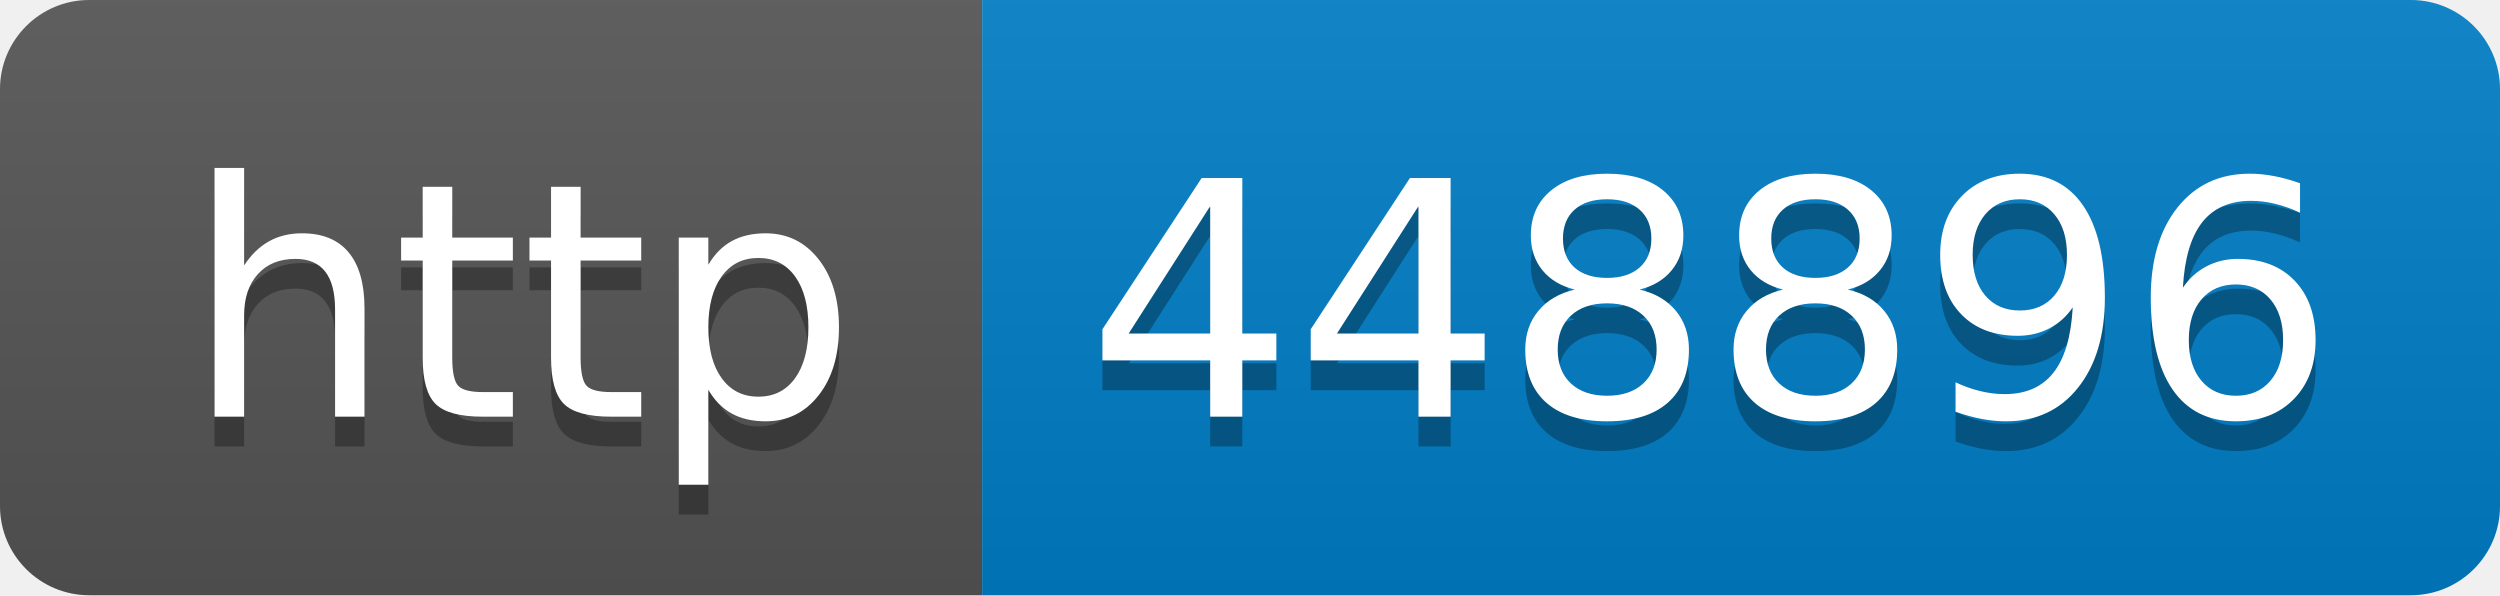
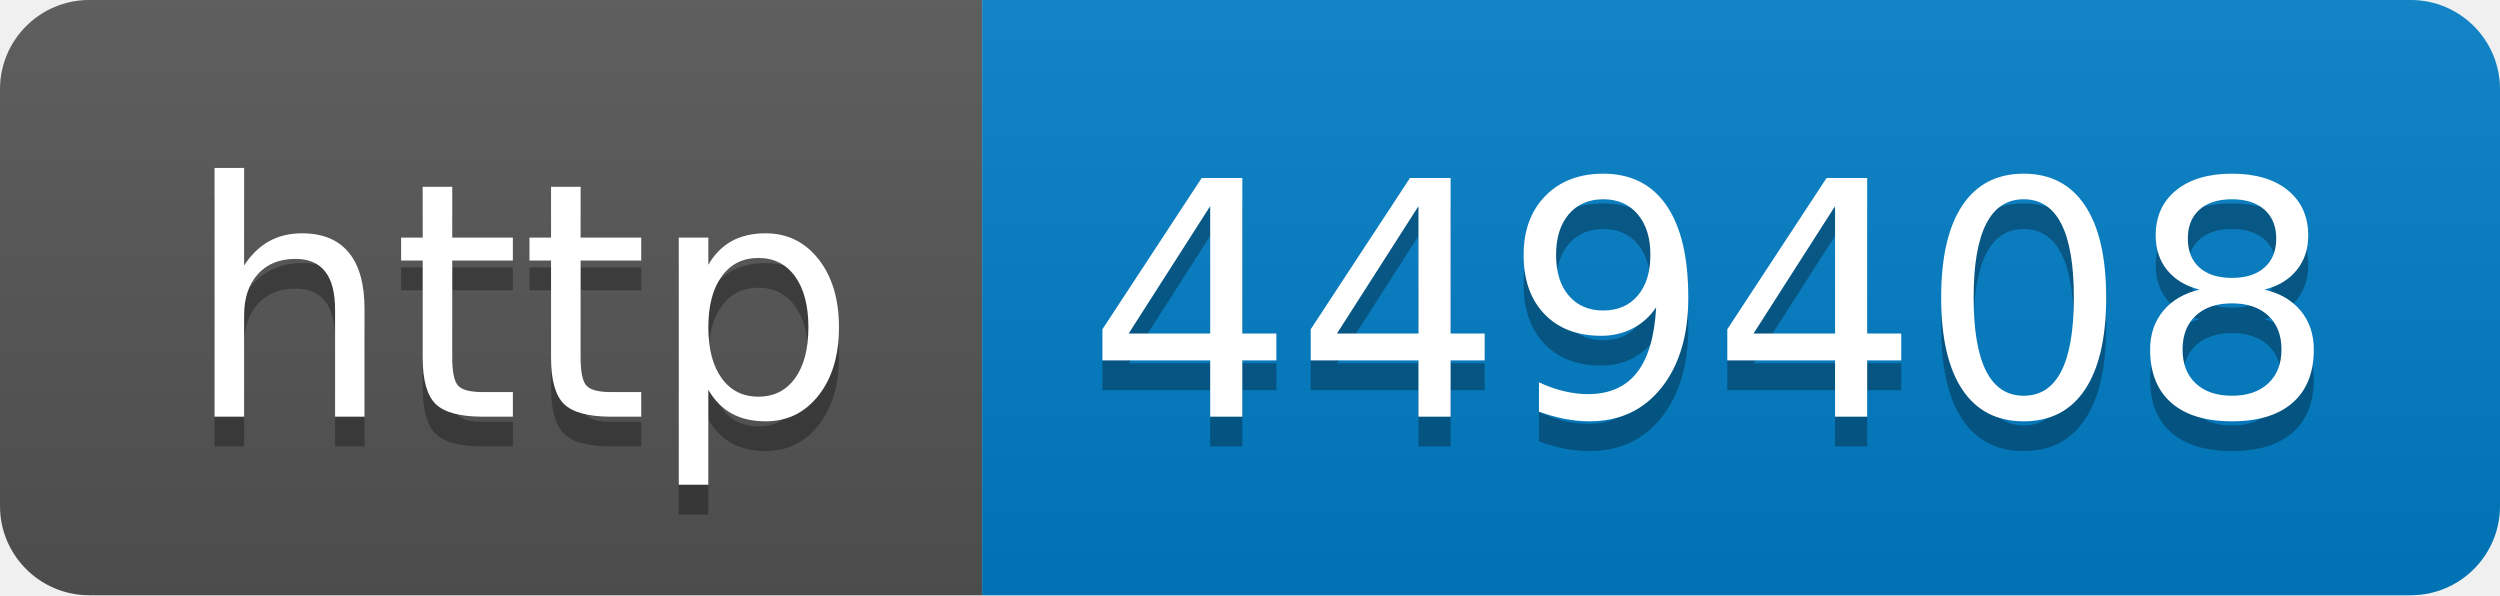
- <svg xmlns="http://www.w3.org/2000/svg" width="84" height="20" role="img" aria-label="http: 448896">
+ <svg xmlns="http://www.w3.org/2000/svg" width="84" height="20" role="img" aria-label="http: 449408">
  <linearGradient id="s" x2="0" y2="100%">
    <stop offset="0" stop-color="#bbb" stop-opacity=".1" />
    <stop offset="1" stop-opacity=".1" />
  </linearGradient>
  <clipPath id="r">
    <rect width="84" height="20" rx="3" fill="#fff" />
  </clipPath>
  <g clip-path="url(#r)">
    <rect width="33" height="20" fill="#555" />
    <rect x="33" width="51" height="20" fill="#007ec6" />
    <rect width="84" height="20" fill="url(#s)" />
  </g>
  <g fill="#fff" text-anchor="middle" font-family="Verdana,Geneva,DejaVu Sans,sans-serif" text-rendering="geometricPrecision" font-size="110">
    <text aria-hidden="true" x="175" y="150" fill="#010101" fill-opacity=".3" transform="scale(.1)" textLength="230">http</text>
    <text x="175" y="140" transform="scale(.1)" fill="#fff" textLength="230">http</text>
-     <text aria-hidden="true" x="575" y="150" fill="#010101" fill-opacity=".3" transform="scale(.1)" textLength="410">448896</text>
-     <text x="575" y="140" transform="scale(.1)" fill="#fff" textLength="410">448896</text>
+     <text aria-hidden="true" x="575" y="150" fill="#010101" fill-opacity=".3" transform="scale(.1)" textLength="410">449408</text>
+     <text x="575" y="140" transform="scale(.1)" fill="#fff" textLength="410">449408</text>
  </g>
</svg>
